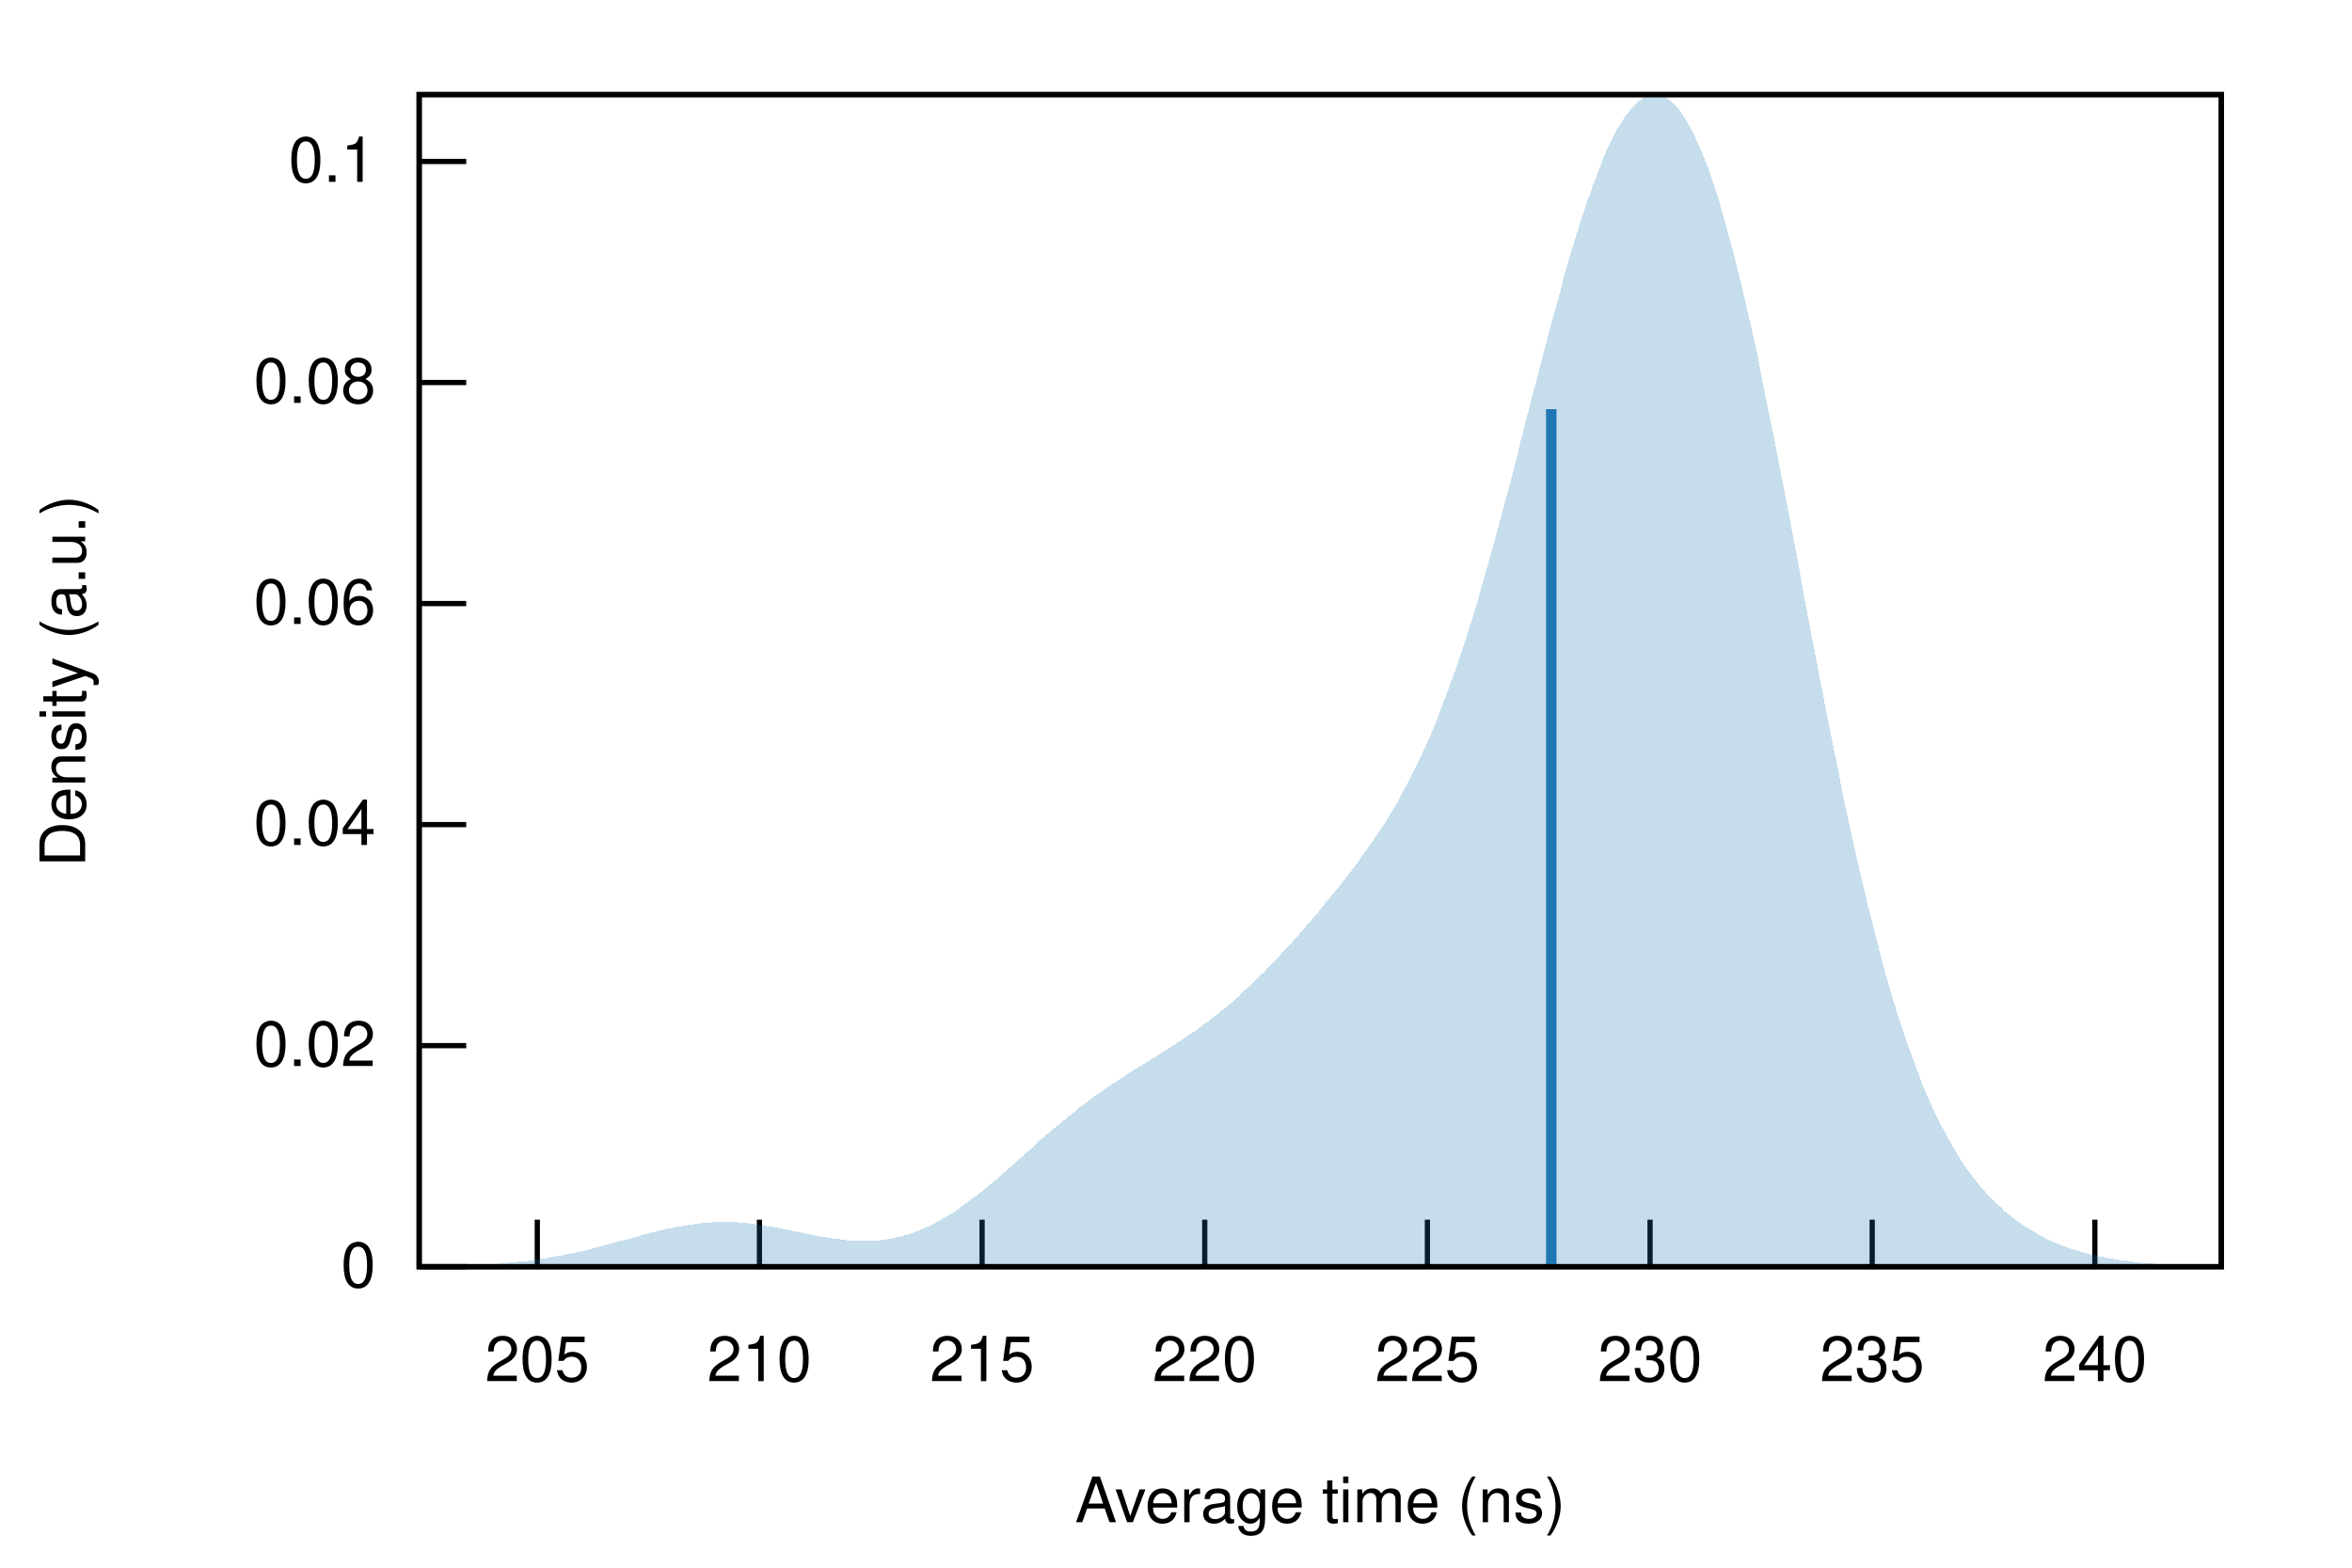
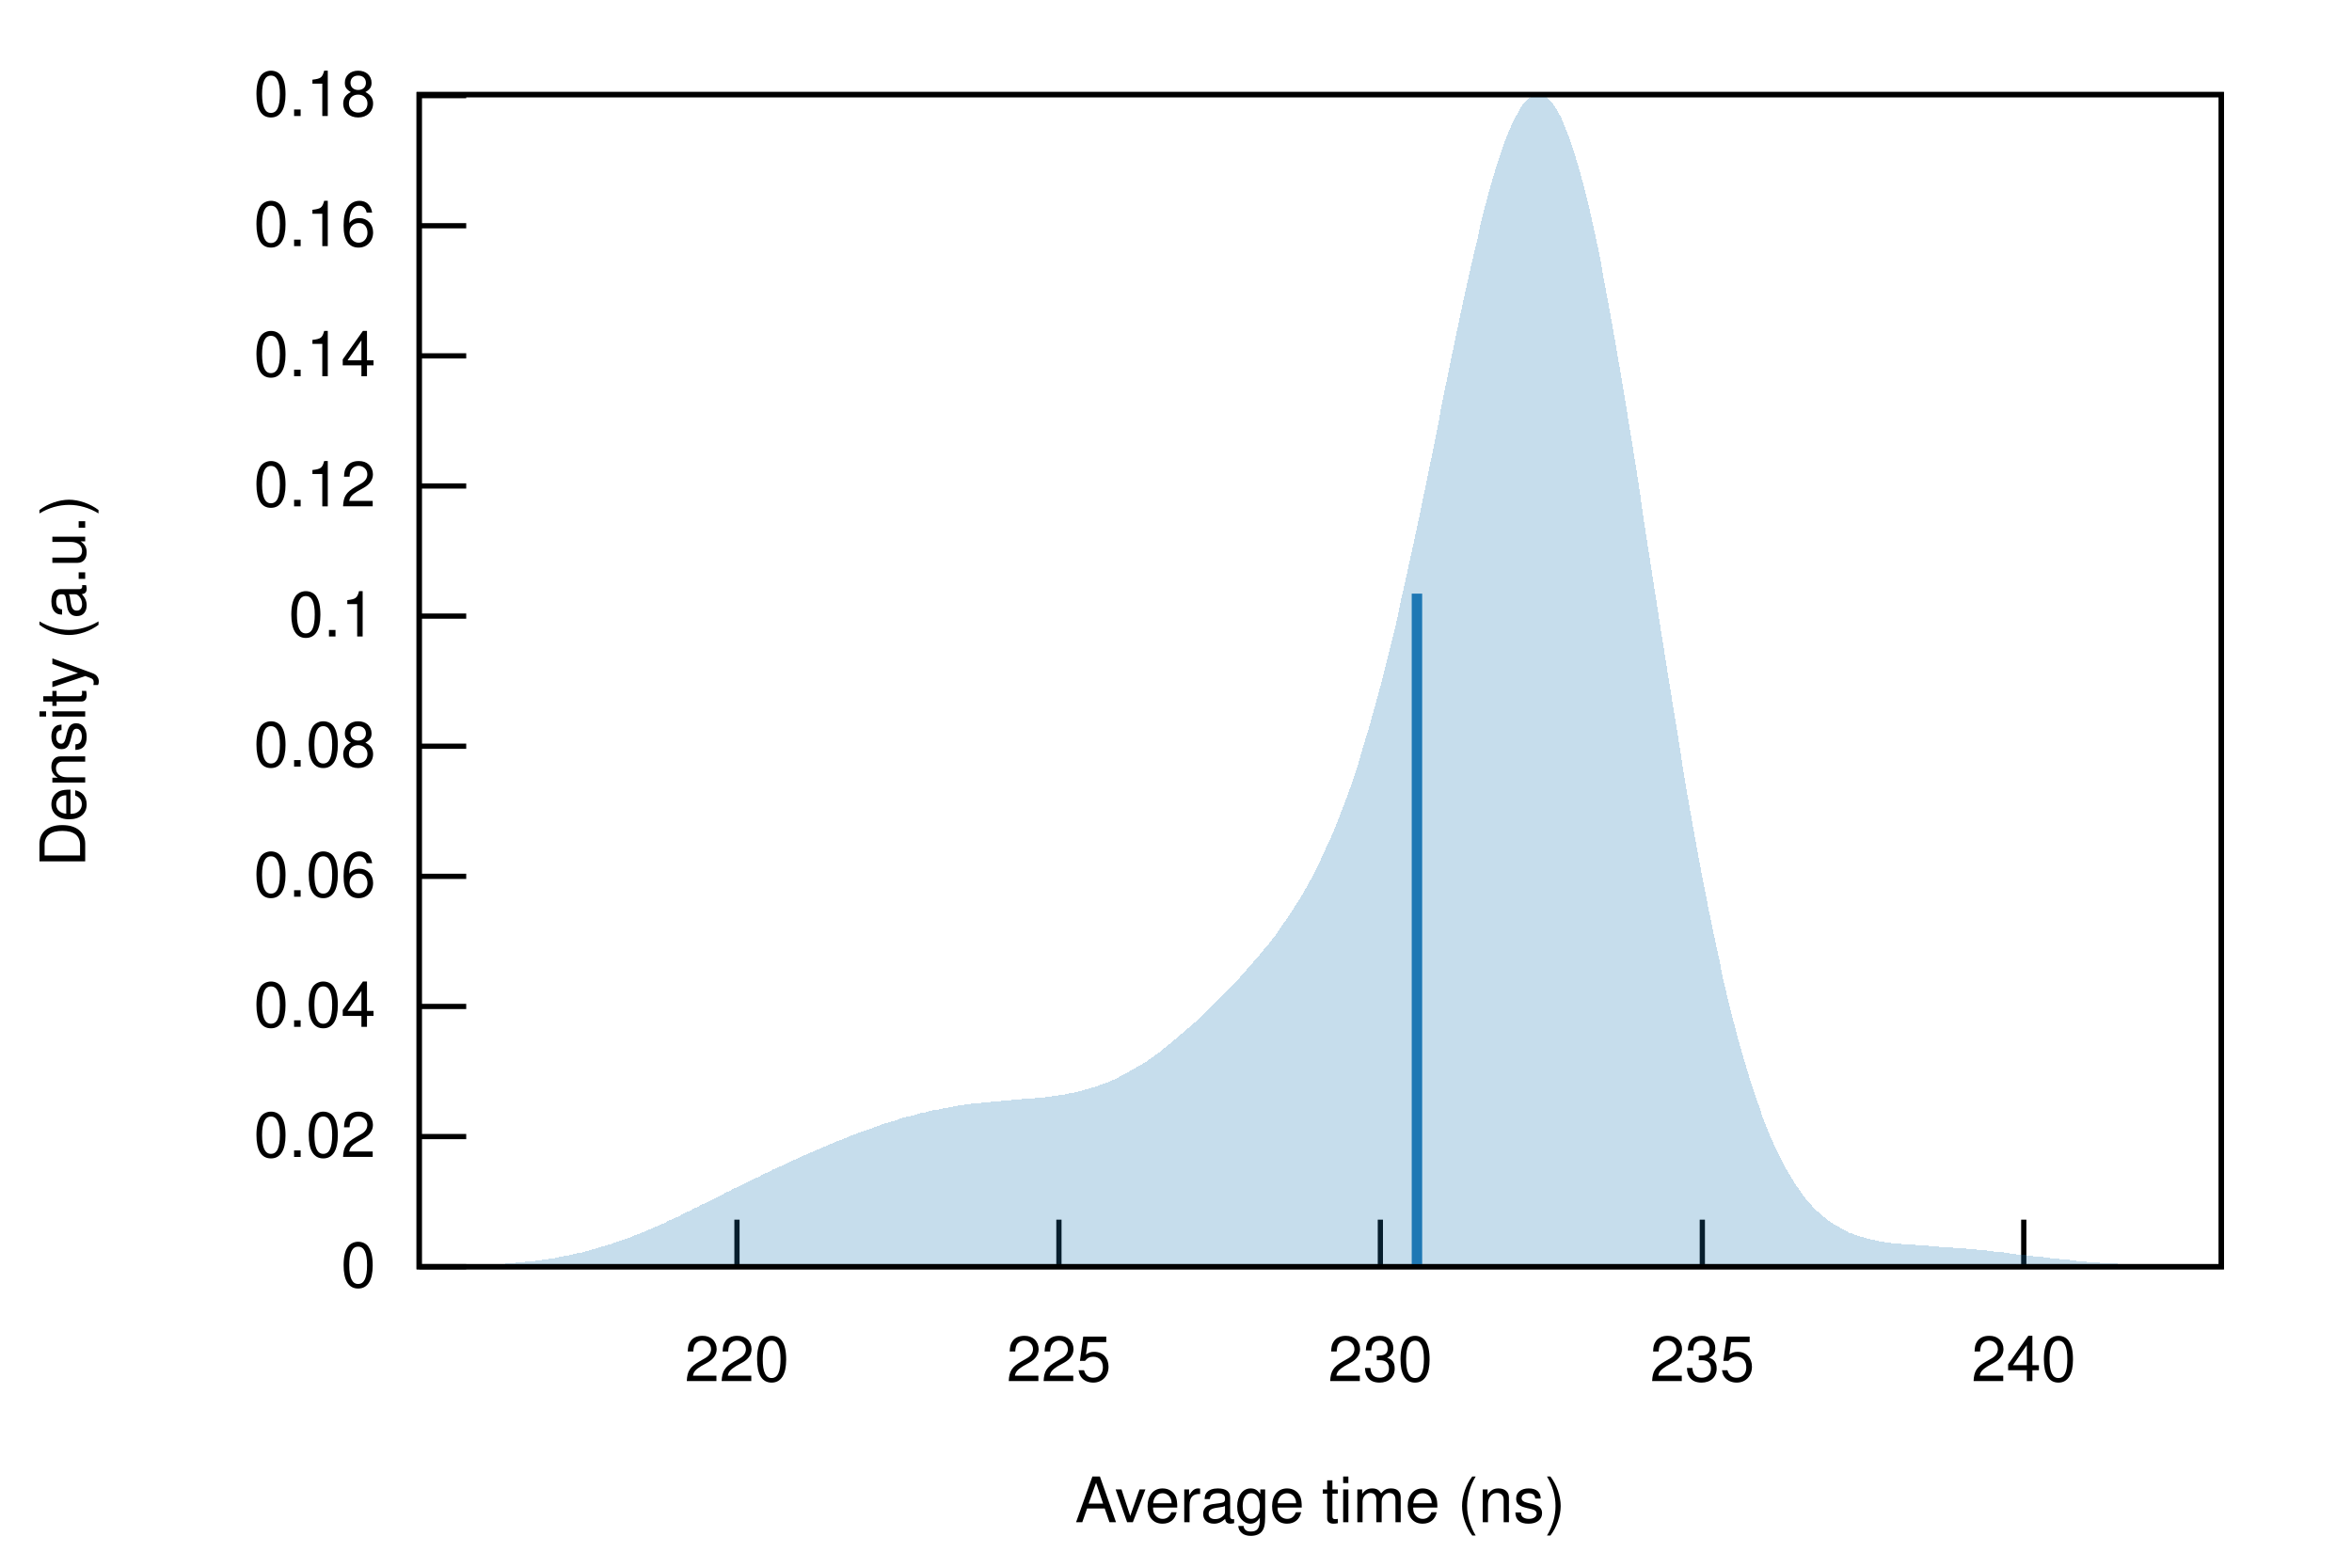
<svg xmlns="http://www.w3.org/2000/svg" xmlns:xlink="http://www.w3.org/1999/xlink" viewBox="0 0 450 300">
  <g id="gnuplot_canvas">
    <rect x="0" y="0" width="450" height="300" fill="none" />
    <defs>
      <circle id="gpDot" r="0.5" stroke-width="0.5" />
      <path id="gpPt0" stroke-width="0.222" stroke="currentColor" d="M-1,0 h2 M0,-1 v2" />
      <path id="gpPt1" stroke-width="0.222" stroke="currentColor" d="M-1,-1 L1,1 M1,-1 L-1,1" />
      <path id="gpPt2" stroke-width="0.222" stroke="currentColor" d="M-1,0 L1,0 M0,-1 L0,1 M-1,-1 L1,1 M-1,1 L1,-1" />
      <rect id="gpPt3" stroke-width="0.222" stroke="currentColor" x="-1" y="-1" width="2" height="2" />
      <rect id="gpPt4" stroke-width="0.222" stroke="currentColor" fill="currentColor" x="-1" y="-1" width="2" height="2" />
      <circle id="gpPt5" stroke-width="0.222" stroke="currentColor" cx="0" cy="0" r="1" />
      <use xlink:href="#gpPt5" id="gpPt6" fill="currentColor" stroke="none" />
      <path id="gpPt7" stroke-width="0.222" stroke="currentColor" d="M0,-1.33 L-1.33,0.67 L1.33,0.67 z" />
      <use xlink:href="#gpPt7" id="gpPt8" fill="currentColor" stroke="none" />
      <use xlink:href="#gpPt7" id="gpPt9" stroke="currentColor" transform="rotate(180)" />
      <use xlink:href="#gpPt9" id="gpPt10" fill="currentColor" stroke="none" />
      <use xlink:href="#gpPt3" id="gpPt11" stroke="currentColor" transform="rotate(45)" />
      <use xlink:href="#gpPt11" id="gpPt12" fill="currentColor" stroke="none" />
      <path id="gpPt13" stroke-width="0.222" stroke="currentColor" d="M0,1.330 L1.265,0.411 L0.782,-1.067 L-0.782,-1.076 L-1.265,0.411 z" />
      <use xlink:href="#gpPt13" id="gpPt14" fill="currentColor" stroke="none" />
      <filter id="textbox" filterUnits="objectBoundingBox" x="0" y="0" height="1" width="1">
        <feFlood flood-color="white" flood-opacity="1" result="bgnd" />
        <feComposite in="SourceGraphic" in2="bgnd" operator="atop" />
      </filter>
      <filter id="greybox" filterUnits="objectBoundingBox" x="0" y="0" height="1" width="1">
        <feFlood flood-color="lightgrey" flood-opacity="1" result="grey" />
        <feComposite in="SourceGraphic" in2="grey" operator="atop" />
      </filter>
    </defs>
    <g fill="none" color="white" stroke="currentColor" stroke-width="1.00" stroke-linecap="butt" stroke-linejoin="miter">
</g>
    <g fill="none" color="black" stroke="currentColor" stroke-width="1.00" stroke-linecap="butt" stroke-linejoin="miter">
      <path stroke="black" d="M80.2,242.4 L89.2,242.4  " />
      <g transform="translate(71.9,246.3)" stroke="none" fill="black" font-family="Helvetica" font-size="12.00" text-anchor="end">
        <text>
          <tspan font-family="Helvetica"> 0</tspan>
        </text>
      </g>
    </g>
    <g fill="none" color="black" stroke="currentColor" stroke-width="1.00" stroke-linecap="butt" stroke-linejoin="miter">
-       <path stroke="black" d="M80.2,200.1 L89.2,200.1  " />
-       <g transform="translate(71.9,204.0)" stroke="none" fill="black" font-family="Helvetica" font-size="12.00" text-anchor="end">
+       <path stroke="black" d="M80.2,217.5 L89.2,217.5  " />
+       <g transform="translate(71.9,221.4)" stroke="none" fill="black" font-family="Helvetica" font-size="12.00" text-anchor="end">
        <text>
          <tspan font-family="Helvetica"> 0.02</tspan>
        </text>
      </g>
    </g>
    <g fill="none" color="black" stroke="currentColor" stroke-width="1.00" stroke-linecap="butt" stroke-linejoin="miter">
-       <path stroke="black" d="M80.2,157.8 L89.2,157.8  " />
-       <g transform="translate(71.9,161.7)" stroke="none" fill="black" font-family="Helvetica" font-size="12.00" text-anchor="end">
+       <path stroke="black" d="M80.2,192.6 L89.2,192.6  " />
+       <g transform="translate(71.9,196.5)" stroke="none" fill="black" font-family="Helvetica" font-size="12.00" text-anchor="end">
        <text>
          <tspan font-family="Helvetica"> 0.04</tspan>
        </text>
      </g>
    </g>
    <g fill="none" color="black" stroke="currentColor" stroke-width="1.00" stroke-linecap="butt" stroke-linejoin="miter">
-       <path stroke="black" d="M80.2,115.5 L89.2,115.5  " />
-       <g transform="translate(71.9,119.4)" stroke="none" fill="black" font-family="Helvetica" font-size="12.00" text-anchor="end">
+       <path stroke="black" d="M80.2,167.7 L89.2,167.7  " />
+       <g transform="translate(71.9,171.6)" stroke="none" fill="black" font-family="Helvetica" font-size="12.00" text-anchor="end">
        <text>
          <tspan font-family="Helvetica"> 0.06</tspan>
        </text>
      </g>
    </g>
    <g fill="none" color="black" stroke="currentColor" stroke-width="1.00" stroke-linecap="butt" stroke-linejoin="miter">
-       <path stroke="black" d="M80.2,73.2 L89.2,73.2  " />
-       <g transform="translate(71.9,77.1)" stroke="none" fill="black" font-family="Helvetica" font-size="12.00" text-anchor="end">
+       <path stroke="black" d="M80.2,142.8 L89.2,142.8  " />
+       <g transform="translate(71.9,146.7)" stroke="none" fill="black" font-family="Helvetica" font-size="12.00" text-anchor="end">
        <text>
          <tspan font-family="Helvetica"> 0.08</tspan>
        </text>
      </g>
    </g>
    <g fill="none" color="black" stroke="currentColor" stroke-width="1.00" stroke-linecap="butt" stroke-linejoin="miter">
-       <path stroke="black" d="M80.2,30.9 L89.2,30.9  " />
-       <g transform="translate(71.9,34.8)" stroke="none" fill="black" font-family="Helvetica" font-size="12.00" text-anchor="end">
+       <path stroke="black" d="M80.2,117.9 L89.2,117.9  " />
+       <g transform="translate(71.9,121.8)" stroke="none" fill="black" font-family="Helvetica" font-size="12.00" text-anchor="end">
        <text>
          <tspan font-family="Helvetica"> 0.1</tspan>
        </text>
      </g>
    </g>
    <g fill="none" color="black" stroke="currentColor" stroke-width="1.00" stroke-linecap="butt" stroke-linejoin="miter">
-       <path stroke="black" d="M102.8,242.4 L102.8,233.4  " />
-       <g transform="translate(102.8,264.3)" stroke="none" fill="black" font-family="Helvetica" font-size="12.00" text-anchor="middle">
+       <path stroke="black" d="M80.2,93.0 L89.2,93.0  " />
+       <g transform="translate(71.9,96.9)" stroke="none" fill="black" font-family="Helvetica" font-size="12.00" text-anchor="end">
        <text>
-           <tspan font-family="Helvetica"> 205</tspan>
+           <tspan font-family="Helvetica"> 0.12</tspan>
        </text>
      </g>
    </g>
    <g fill="none" color="black" stroke="currentColor" stroke-width="1.00" stroke-linecap="butt" stroke-linejoin="miter">
-       <path stroke="black" d="M145.3,242.4 L145.3,233.4  " />
-       <g transform="translate(145.3,264.3)" stroke="none" fill="black" font-family="Helvetica" font-size="12.00" text-anchor="middle">
+       <path stroke="black" d="M80.2,68.1 L89.2,68.1  " />
+       <g transform="translate(71.9,72.0)" stroke="none" fill="black" font-family="Helvetica" font-size="12.00" text-anchor="end">
        <text>
-           <tspan font-family="Helvetica"> 210</tspan>
+           <tspan font-family="Helvetica"> 0.14</tspan>
        </text>
      </g>
    </g>
    <g fill="none" color="black" stroke="currentColor" stroke-width="1.00" stroke-linecap="butt" stroke-linejoin="miter">
-       <path stroke="black" d="M187.9,242.4 L187.9,233.4  " />
-       <g transform="translate(187.9,264.3)" stroke="none" fill="black" font-family="Helvetica" font-size="12.00" text-anchor="middle">
+       <path stroke="black" d="M80.2,43.2 L89.2,43.2  " />
+       <g transform="translate(71.9,47.1)" stroke="none" fill="black" font-family="Helvetica" font-size="12.00" text-anchor="end">
        <text>
-           <tspan font-family="Helvetica"> 215</tspan>
+           <tspan font-family="Helvetica"> 0.16</tspan>
        </text>
      </g>
    </g>
    <g fill="none" color="black" stroke="currentColor" stroke-width="1.00" stroke-linecap="butt" stroke-linejoin="miter">
-       <path stroke="black" d="M230.5,242.4 L230.5,233.4  " />
-       <g transform="translate(230.5,264.3)" stroke="none" fill="black" font-family="Helvetica" font-size="12.00" text-anchor="middle">
+       <path stroke="black" d="M80.2,18.3 L89.2,18.3  " />
+       <g transform="translate(71.9,22.2)" stroke="none" fill="black" font-family="Helvetica" font-size="12.00" text-anchor="end">
+         <text>
+           <tspan font-family="Helvetica"> 0.18</tspan>
+         </text>
+       </g>
+     </g>
+     <g fill="none" color="black" stroke="currentColor" stroke-width="1.00" stroke-linecap="butt" stroke-linejoin="miter">
+       <path stroke="black" d="M141.0,242.4 L141.0,233.4  " />
+       <g transform="translate(141.0,264.3)" stroke="none" fill="black" font-family="Helvetica" font-size="12.00" text-anchor="middle">
        <text>
          <tspan font-family="Helvetica"> 220</tspan>
        </text>
      </g>
    </g>
    <g fill="none" color="black" stroke="currentColor" stroke-width="1.00" stroke-linecap="butt" stroke-linejoin="miter">
-       <path stroke="black" d="M273.1,242.4 L273.1,233.4  " />
-       <g transform="translate(273.1,264.3)" stroke="none" fill="black" font-family="Helvetica" font-size="12.00" text-anchor="middle">
+       <path stroke="black" d="M202.6,242.4 L202.6,233.4  " />
+       <g transform="translate(202.6,264.3)" stroke="none" fill="black" font-family="Helvetica" font-size="12.00" text-anchor="middle">
        <text>
          <tspan font-family="Helvetica"> 225</tspan>
        </text>
      </g>
    </g>
    <g fill="none" color="black" stroke="currentColor" stroke-width="1.00" stroke-linecap="butt" stroke-linejoin="miter">
-       <path stroke="black" d="M315.7,242.4 L315.7,233.4  " />
-       <g transform="translate(315.7,264.3)" stroke="none" fill="black" font-family="Helvetica" font-size="12.00" text-anchor="middle">
+       <path stroke="black" d="M264.1,242.4 L264.1,233.4  " />
+       <g transform="translate(264.1,264.3)" stroke="none" fill="black" font-family="Helvetica" font-size="12.00" text-anchor="middle">
        <text>
          <tspan font-family="Helvetica"> 230</tspan>
        </text>
      </g>
    </g>
    <g fill="none" color="black" stroke="currentColor" stroke-width="1.00" stroke-linecap="butt" stroke-linejoin="miter">
-       <path stroke="black" d="M358.2,242.4 L358.2,233.4  " />
-       <g transform="translate(358.2,264.3)" stroke="none" fill="black" font-family="Helvetica" font-size="12.00" text-anchor="middle">
+       <path stroke="black" d="M325.7,242.4 L325.7,233.4  " />
+       <g transform="translate(325.7,264.3)" stroke="none" fill="black" font-family="Helvetica" font-size="12.00" text-anchor="middle">
        <text>
          <tspan font-family="Helvetica"> 235</tspan>
        </text>
      </g>
    </g>
    <g fill="none" color="black" stroke="currentColor" stroke-width="1.00" stroke-linecap="butt" stroke-linejoin="miter">
-       <path stroke="black" d="M400.8,242.4 L400.8,233.4  " />
-       <g transform="translate(400.8,264.3)" stroke="none" fill="black" font-family="Helvetica" font-size="12.00" text-anchor="middle">
+       <path stroke="black" d="M387.2,242.4 L387.2,233.4  " />
+       <g transform="translate(387.2,264.3)" stroke="none" fill="black" font-family="Helvetica" font-size="12.00" text-anchor="middle">
        <text>
          <tspan font-family="Helvetica"> 240</tspan>
        </text>
      </g>
    </g>
    <g fill="none" color="black" stroke="currentColor" stroke-width="1.00" stroke-linecap="butt" stroke-linejoin="miter">
</g>
    <g fill="none" color="black" stroke="currentColor" stroke-width="1.00" stroke-linecap="butt" stroke-linejoin="miter">
      <path stroke="black" d="M80.2,18.1 L80.2,242.4 L425.0,242.4 L425.0,18.1 L80.2,18.1 Z  " />
    </g>
    <g fill="none" color="black" stroke="currentColor" stroke-width="1.00" stroke-linecap="butt" stroke-linejoin="miter">
      <g transform="translate(16.3,130.3) rotate(270)" stroke="none" fill="black" font-family="Helvetica" font-size="12.00" text-anchor="middle">
        <text>
          <tspan font-family="Helvetica">Density (a.u.)</tspan>
        </text>
      </g>
    </g>
    <g fill="none" color="black" stroke="currentColor" stroke-width="1.00" stroke-linecap="butt" stroke-linejoin="miter">
      <g transform="translate(252.6,291.3)" stroke="none" fill="black" font-family="Helvetica" font-size="12.00" text-anchor="middle">
        <text>
          <tspan font-family="Helvetica">Average time (ns)</tspan>
        </text>
      </g>
    </g>
    <g fill="none" color="black" stroke="currentColor" stroke-width="1.00" stroke-linecap="butt" stroke-linejoin="miter">
</g>
    <g id="gnuplot_plot_1">
      <g fill="none" color="black" stroke="currentColor" stroke-width="1.00" stroke-linecap="butt" stroke-linejoin="miter">
        <g stroke="none" shape-rendering="crispEdges">
-           <polygon fill="rgb( 31, 120, 180)" fill-opacity="0.25" points="80.2,242.3 80.9,242.3 81.6,242.3 82.3,242.3 83.0,242.3 83.7,242.3 84.3,242.3 85.0,242.3 85.7,242.2 86.4,242.2 87.1,242.2 87.8,242.2 88.5,242.2 89.2,242.1 89.9,242.1 90.6,242.1 91.3,242.1 91.9,242.0 92.6,242.0 93.3,241.9 94.0,241.9 94.7,241.9 95.4,241.8 96.1,241.7 96.8,241.7 97.5,241.6 98.2,241.6 98.9,241.5 99.5,241.4 100.2,241.3 100.9,241.3 101.6,241.2 102.3,241.1 103.0,241.0 103.7,240.9 104.4,240.8 105.1,240.7 105.8,240.5 106.5,240.4 107.1,240.3 107.8,240.2 108.5,240.0 109.2,239.9 109.9,239.7 110.6,239.6 111.3,239.4 112.0,239.3 112.7,239.1 113.4,238.9 114.1,238.7 114.7,238.6 115.4,238.4 116.1,238.2 116.8,238.0 117.5,237.8 118.2,237.6 118.9,237.4 119.6,237.3 120.3,237.1 121.0,236.9 121.7,236.7 122.3,236.5 123.0,236.3 123.7,236.1 124.4,235.9 125.1,235.8 125.8,235.6 126.5,235.4 127.2,235.3 127.9,235.1 128.6,235.0 129.3,234.8 130.0,234.7 130.6,234.6 131.3,234.5 132.0,234.4 132.7,234.3 133.4,234.2 134.1,234.1 134.8,234.0 135.5,234.0 136.2,233.9 136.9,233.9 137.6,233.9 138.2,233.9 138.9,233.9 139.6,233.9 140.3,233.9 141.0,233.9 141.7,234.0 142.4,234.0 143.1,234.1 143.8,234.2 144.5,234.3 145.2,234.4 145.8,234.5 146.5,234.6 147.2,234.7 147.9,234.8 148.6,234.9 149.3,235.1 150.0,235.2 150.7,235.3 151.4,235.5 152.1,235.6 152.8,235.8 153.4,235.9 154.1,236.1 154.8,236.2 155.5,236.3 156.2,236.5 156.9,236.6 157.6,236.7 158.3,236.8 159.0,236.9 159.7,237.1 160.4,237.1 161.0,237.2 161.7,237.3 162.4,237.4 163.1,237.4 163.8,237.5 164.5,237.5 165.2,237.5 165.9,237.5 166.6,237.5 167.3,237.4 168.0,237.4 168.6,237.3 169.3,237.2 170.0,237.1 170.7,237.0 171.4,236.8 172.1,236.7 172.8,236.5 173.5,236.3 174.2,236.1 174.9,235.8 175.6,235.6 176.2,235.3 176.9,235.0 177.6,234.7 178.3,234.4 179.0,234.0 179.7,233.6 180.4,233.2 181.1,232.8 181.8,232.4 182.5,232.0 183.2,231.5 183.8,231.0 184.5,230.5 185.2,230.0 185.9,229.5 186.6,229.0 187.3,228.4 188.0,227.9 188.7,227.3 189.4,226.7 190.1,226.2 190.8,225.6 191.4,225.0 192.1,224.4 192.8,223.8 193.5,223.2 194.2,222.5 194.9,221.9 195.6,221.3 196.3,220.7 197.0,220.1 197.7,219.5 198.4,218.8 199.0,218.2 199.7,217.6 200.4,217.0 201.1,216.4 201.8,215.8 202.5,215.3 203.2,214.7 203.9,214.1 204.6,213.5 205.3,213.0 206.0,212.4 206.6,211.9 207.3,211.4 208.0,210.9 208.7,210.3 209.4,209.8 210.1,209.3 210.8,208.9 211.5,208.4 212.2,207.9 212.9,207.4 213.6,207.0 214.3,206.5 214.9,206.1 215.6,205.6 216.3,205.2 217.0,204.7 217.7,204.3 218.4,203.9 219.1,203.4 219.8,203.0 220.5,202.6 221.2,202.2 221.9,201.7 222.5,201.3 223.2,200.9 223.9,200.4 224.6,200.0 225.3,199.5 226.0,199.1 226.7,198.6 227.4,198.1 228.1,197.7 228.8,197.2 229.5,196.7 230.1,196.2 230.8,195.7 231.5,195.2 232.2,194.6 232.9,194.1 233.6,193.5 234.3,193.0 235.0,192.4 235.7,191.8 236.4,191.2 237.1,190.6 237.7,189.9 238.4,189.3 239.1,188.7 239.8,188.0 240.5,187.3 241.2,186.6 241.9,186.0 242.6,185.2 243.3,184.5 244.0,183.8 244.7,183.1 245.3,182.3 246.0,181.6 246.7,180.8 247.4,180.1 248.1,179.3 248.8,178.5 249.5,177.7 250.2,176.9 250.9,176.1 251.6,175.3 252.3,174.5 252.9,173.6 253.6,172.8 254.3,172.0 255.0,171.1 255.7,170.3 256.4,169.4 257.1,168.5 257.8,167.6 258.5,166.7 259.2,165.8 259.9,164.9 260.5,163.9 261.2,163.0 261.9,162.0 262.6,161.0 263.3,160.0 264.0,158.9 264.7,157.9 265.4,156.8 266.1,155.6 266.8,154.5 267.5,153.3 268.1,152.1 268.8,150.8 269.5,149.5 270.2,148.1 270.9,146.7 271.6,145.3 272.3,143.8 273.0,142.3 273.7,140.7 274.4,139.0 275.1,137.3 275.7,135.6 276.4,133.8 277.1,131.9 277.8,130.0 278.5,128.1 279.2,126.0 279.9,124.0 280.6,121.8 281.3,119.6 282.0,117.4 282.7,115.1 283.3,112.8 284.0,110.4 284.7,108.0 285.4,105.5 286.1,103.0 286.8,100.4 287.5,97.8 288.2,95.2 288.9,92.6 289.6,89.9 290.3,87.3 290.9,84.6 291.6,81.9 292.3,79.2 293.0,76.5 293.7,73.8 294.4,71.1 295.1,68.4 295.8,65.8 296.5,63.1 297.2,60.5 297.9,58.0 298.6,55.5 299.2,53.0 299.9,50.6 300.6,48.2 301.3,45.9 302.0,43.7 302.7,41.5 303.4,39.4 304.1,37.4 304.8,35.4 305.5,33.6 306.2,31.8 306.8,30.1 307.5,28.5 308.2,27.1 308.9,25.7 309.6,24.4 310.3,23.3 311.0,22.2 311.7,21.3 312.4,20.5 313.1,19.8 313.8,19.2 314.4,18.7 315.1,18.4 315.8,18.2 316.5,18.1 317.2,18.1 317.9,18.3 318.6,18.6 319.3,19.1 320.0,19.6 320.7,20.3 321.4,21.2 322.0,22.1 322.7,23.2 323.4,24.4 324.1,25.8 324.8,27.3 325.5,28.9 326.2,30.6 326.9,32.4 327.6,34.4 328.3,36.5 329.0,38.7 329.6,41.0 330.3,43.5 331.0,46.0 331.7,48.6 332.4,51.4 333.1,54.2 333.8,57.2 334.5,60.2 335.2,63.3 335.9,66.4 336.6,69.7 337.2,73.0 337.9,76.4 338.6,79.8 339.3,83.3 340.0,86.8 340.7,90.4 341.4,94.0 342.1,97.6 342.8,101.2 343.5,104.9 344.2,108.6 344.8,112.2 345.5,115.9 346.2,119.6 346.9,123.2 347.6,126.8 348.3,130.4 349.0,134.0 349.7,137.5 350.4,141.0 351.1,144.5 351.8,147.9 352.4,151.2 353.1,154.5 353.8,157.7 354.5,160.9 355.2,164.0 355.9,167.0 356.6,170.0 357.3,172.9 358.0,175.7 358.7,178.4 359.4,181.1 360.0,183.7 360.7,186.2 361.4,188.6 362.1,191.0 362.8,193.3 363.5,195.4 364.2,197.6 364.9,199.6 365.6,201.6 366.3,203.5 367.0,205.3 367.6,207.0 368.3,208.7 369.0,210.3 369.7,211.9 370.4,213.4 371.1,214.8 371.8,216.1 372.5,217.4 373.2,218.7 373.9,219.9 374.6,221.0 375.2,222.1 375.9,223.1 376.6,224.1 377.3,225.0 378.0,225.9 378.7,226.8 379.4,227.6 380.1,228.4 380.8,229.1 381.5,229.8 382.2,230.5 382.9,231.1 383.5,231.8 384.2,232.3 384.9,232.9 385.6,233.4 386.3,233.9 387.0,234.4 387.7,234.9 388.4,235.3 389.1,235.7 389.8,236.1 390.5,236.5 391.1,236.8 391.8,237.2 392.5,237.5 393.2,237.8 393.9,238.1 394.6,238.4 395.3,238.6 396.0,238.9 396.7,239.1 397.4,239.3 398.1,239.5 398.7,239.7 399.4,239.9 400.1,240.1 400.8,240.2 401.5,240.4 402.2,240.5 402.9,240.7 403.6,240.8 404.3,240.9 405.0,241.0 405.7,241.2 406.3,241.2 407.0,241.3 407.7,241.4 408.4,241.5 409.1,241.6 409.8,241.7 410.5,241.7 411.2,241.8 411.9,241.8 412.6,241.9 413.3,241.9 413.9,242.0 414.6,242.0 415.3,242.0 416.0,242.1 416.7,242.1 417.4,242.1 418.1,242.2 418.8,242.2 419.5,242.2 420.2,242.2 420.9,242.2 421.5,242.3 422.2,242.3 422.9,242.3 423.6,242.3 424.3,242.3 425.0,242.3 425.0,242.4 424.3,242.4 423.6,242.4 422.9,242.4 422.2,242.4 421.5,242.4 420.9,242.4 420.2,242.4 419.5,242.4 418.8,242.4 418.1,242.4 417.4,242.4 416.7,242.4 416.0,242.4 415.3,242.4 414.6,242.4 413.9,242.4 413.3,242.4 412.6,242.4 411.9,242.4 411.2,242.4 410.5,242.4 409.8,242.4 409.1,242.4 408.4,242.4 407.7,242.4 407.0,242.4 406.3,242.4 405.7,242.4 405.0,242.4 404.3,242.4 403.6,242.4 402.9,242.4 402.2,242.4 401.5,242.4 400.8,242.4 400.1,242.4 399.4,242.4 398.7,242.4 398.1,242.4 397.4,242.4 396.7,242.4 396.0,242.4 395.3,242.4 394.6,242.4 393.9,242.4 393.2,242.4 392.5,242.4 391.8,242.4 391.1,242.4 390.5,242.4 389.8,242.4 389.1,242.4 388.4,242.4 387.7,242.4 387.0,242.4 386.3,242.4 385.6,242.4 384.9,242.4 384.2,242.4 383.5,242.4 382.9,242.4 382.2,242.4 381.5,242.4 380.8,242.4 380.1,242.4 379.4,242.4 378.7,242.4 378.0,242.4 377.3,242.4 376.6,242.4 375.9,242.4 375.2,242.4 374.6,242.4 373.9,242.4 373.2,242.4 372.5,242.4 371.8,242.4 371.1,242.4 370.4,242.4 369.7,242.4 369.0,242.4 368.3,242.4 367.6,242.4 367.0,242.4 366.3,242.4 365.6,242.4 364.9,242.4 364.2,242.4 363.5,242.4 362.8,242.4 362.1,242.4 361.4,242.4 360.7,242.4 360.0,242.4 359.4,242.4 358.7,242.4 358.0,242.4 357.3,242.4 356.6,242.4 355.9,242.4 355.2,242.4 354.5,242.4 353.8,242.4 353.1,242.4 352.4,242.4 351.8,242.4 351.1,242.4 350.4,242.4 349.7,242.4 349.0,242.4 348.3,242.4 347.6,242.4 346.9,242.4 346.2,242.4 345.5,242.4 344.8,242.4 344.2,242.4 343.5,242.4 342.8,242.4 342.1,242.4 341.4,242.4 340.7,242.4 340.0,242.4 339.3,242.4 338.6,242.4 337.9,242.4 337.2,242.4 336.6,242.4 335.9,242.4 335.2,242.4 334.5,242.4 333.8,242.4 333.1,242.4 332.4,242.4 331.7,242.4 331.0,242.4 330.3,242.4 329.6,242.4 329.0,242.4 328.3,242.4 327.6,242.4 326.9,242.4 326.2,242.4 325.5,242.4 324.8,242.4 324.1,242.4 323.4,242.4 322.7,242.4 322.0,242.4 321.4,242.4 320.7,242.4 320.0,242.4 319.3,242.4 318.6,242.4 317.9,242.4 317.2,242.4 316.5,242.4 315.8,242.4 315.1,242.4 314.4,242.4 313.8,242.4 313.1,242.4 312.4,242.4 311.7,242.4 311.0,242.4 310.3,242.4 309.6,242.4 308.9,242.4 308.2,242.4 307.5,242.4 306.8,242.4 306.2,242.4 305.5,242.4 304.8,242.4 304.1,242.4 303.4,242.4 302.7,242.4 302.0,242.4 301.3,242.4 300.6,242.4 299.9,242.4 299.2,242.4 298.6,242.4 297.9,242.4 297.2,242.4 296.5,242.4 295.8,242.4 295.1,242.4 294.4,242.4 293.7,242.4 293.0,242.4 292.3,242.4 291.6,242.4 290.9,242.4 290.3,242.4 289.6,242.4 288.9,242.4 288.2,242.4 287.5,242.4 286.8,242.4 286.1,242.4 285.4,242.4 284.7,242.4 284.0,242.4 283.3,242.4 282.7,242.4 282.0,242.4 281.3,242.4 280.6,242.4 279.9,242.4 279.2,242.4 278.5,242.4 277.8,242.4 277.1,242.4 276.4,242.4 275.7,242.4 275.1,242.4 274.4,242.4 273.7,242.4 273.0,242.4 272.3,242.4 271.6,242.4 270.9,242.4 270.2,242.4 269.5,242.4 268.8,242.4 268.1,242.4 267.5,242.4 266.8,242.4 266.1,242.4 265.4,242.4 264.7,242.4 264.0,242.4 263.3,242.4 262.6,242.4 261.9,242.4 261.2,242.4 260.5,242.4 259.9,242.4 259.2,242.4 258.5,242.4 257.8,242.4 257.1,242.4 256.4,242.4 255.7,242.4 255.0,242.4 254.3,242.4 253.6,242.4 252.9,242.4 252.3,242.4 251.6,242.4 250.9,242.4 250.2,242.4 249.5,242.4 248.8,242.4 248.1,242.4 247.4,242.4 246.7,242.4 246.0,242.4 245.3,242.4 244.7,242.4 244.0,242.4 243.3,242.4 242.6,242.4 241.9,242.4 241.2,242.4 240.5,242.4 239.8,242.4 239.1,242.4 238.4,242.4 237.7,242.4 237.1,242.4 236.4,242.4 235.7,242.4 235.0,242.4 234.3,242.4 233.6,242.4 232.9,242.4 232.2,242.4 231.5,242.4 230.8,242.4 230.1,242.4 229.5,242.4 228.8,242.4 228.1,242.4 227.4,242.4 226.7,242.4 226.0,242.4 225.3,242.4 224.6,242.4 223.9,242.4 223.2,242.4 222.5,242.4 221.9,242.4 221.2,242.4 220.5,242.4 219.8,242.4 219.1,242.4 218.4,242.4 217.7,242.4 217.0,242.4 216.3,242.4 215.6,242.4 214.9,242.4 214.3,242.4 213.6,242.4 212.9,242.4 212.2,242.4 211.5,242.4 210.8,242.4 210.1,242.4 209.4,242.4 208.7,242.4 208.0,242.4 207.3,242.4 206.6,242.4 206.0,242.4 205.3,242.4 204.6,242.4 203.9,242.4 203.2,242.4 202.5,242.4 201.8,242.4 201.1,242.4 200.4,242.4 199.7,242.4 199.0,242.4 198.4,242.4 197.7,242.4 197.0,242.4 196.3,242.4 195.6,242.4 194.9,242.4 194.2,242.4 193.5,242.4 192.8,242.4 192.1,242.4 191.4,242.4 190.8,242.4 190.1,242.4 189.4,242.4 188.7,242.4 188.0,242.4 187.3,242.4 186.6,242.4 185.9,242.4 185.2,242.4 184.5,242.4 183.8,242.4 183.2,242.4 182.5,242.4 181.8,242.4 181.1,242.4 180.4,242.4 179.7,242.4 179.0,242.4 178.3,242.4 177.6,242.4 176.9,242.4 176.2,242.4 175.6,242.4 174.9,242.4 174.2,242.4 173.5,242.4 172.8,242.4 172.1,242.4 171.4,242.4 170.7,242.4 170.0,242.4 169.3,242.4 168.6,242.4 168.0,242.4 167.3,242.4 166.6,242.4 165.9,242.4 165.2,242.4 164.5,242.4 163.8,242.4 163.1,242.4 162.4,242.4 161.7,242.4 161.0,242.4 160.4,242.4 159.7,242.4 159.0,242.4 158.3,242.4 157.6,242.4 156.9,242.4 156.2,242.4 155.5,242.4 154.8,242.4 154.1,242.4 153.4,242.4 152.8,242.4 152.1,242.4 151.4,242.4 150.7,242.4 150.0,242.4 149.3,242.4 148.6,242.4 147.9,242.4 147.2,242.4 146.5,242.4 145.8,242.4 145.2,242.4 144.5,242.4 143.8,242.4 143.1,242.4 142.4,242.4 141.7,242.4 141.0,242.4 140.3,242.4 139.6,242.4 138.9,242.4 138.2,242.4 137.6,242.4 136.9,242.4 136.2,242.4 135.5,242.4 134.8,242.4 134.1,242.4 133.4,242.4 132.7,242.4 132.0,242.4 131.3,242.4 130.6,242.4 130.0,242.4 129.3,242.4 128.6,242.4 127.9,242.4 127.2,242.4 126.5,242.4 125.8,242.4 125.1,242.4 124.4,242.4 123.7,242.4 123.0,242.4 122.3,242.4 121.7,242.4 121.0,242.4 120.3,242.4 119.6,242.4 118.9,242.4 118.2,242.4 117.5,242.4 116.8,242.4 116.1,242.4 115.4,242.4 114.7,242.4 114.1,242.4 113.4,242.4 112.7,242.4 112.0,242.4 111.3,242.4 110.6,242.4 109.9,242.4 109.2,242.4 108.5,242.4 107.8,242.4 107.1,242.4 106.5,242.4 105.8,242.4 105.1,242.4 104.4,242.4 103.7,242.4 103.0,242.4 102.3,242.4 101.6,242.4 100.9,242.4 100.2,242.4 99.5,242.4 98.9,242.4 98.2,242.4 97.5,242.4 96.8,242.4 96.1,242.4 95.4,242.4 94.7,242.4 94.0,242.4 93.3,242.4 92.6,242.4 91.9,242.4 91.3,242.4 90.6,242.4 89.9,242.4 89.2,242.4 88.5,242.4 87.8,242.4 87.1,242.4 86.4,242.4 85.7,242.4 85.0,242.4 84.3,242.4 83.7,242.4 83.0,242.4 82.3,242.4 81.6,242.4 80.9,242.4 80.2,242.4 " />
+           <polygon fill="rgb( 31, 120, 180)" fill-opacity="0.25" points="80.2,242.3 80.9,242.3 81.6,242.3 82.3,242.3 83.0,242.3 83.7,242.3 84.3,242.3 85.0,242.3 85.7,242.3 86.4,242.3 87.1,242.2 87.8,242.2 88.5,242.2 89.2,242.2 89.9,242.2 90.6,242.1 91.3,242.1 91.9,242.1 92.6,242.1 93.3,242.0 94.0,242.0 94.7,241.9 95.4,241.9 96.1,241.9 96.8,241.8 97.5,241.8 98.2,241.7 98.9,241.6 99.5,241.6 100.2,241.5 100.9,241.4 101.6,241.4 102.3,241.3 103.0,241.2 103.7,241.1 104.4,241.0 105.1,240.9 105.8,240.8 106.5,240.7 107.1,240.5 107.8,240.4 108.5,240.3 109.2,240.1 109.9,240.0 110.6,239.8 111.3,239.7 112.0,239.5 112.7,239.3 113.4,239.1 114.1,238.9 114.7,238.7 115.4,238.5 116.1,238.3 116.8,238.1 117.5,237.8 118.2,237.6 118.9,237.4 119.6,237.1 120.3,236.9 121.0,236.6 121.7,236.3 122.3,236.1 123.0,235.8 123.7,235.5 124.4,235.2 125.1,234.9 125.8,234.6 126.5,234.3 127.2,234.0 127.9,233.6 128.6,233.3 129.3,233.0 130.0,232.7 130.6,232.3 131.3,232.0 132.0,231.7 132.7,231.3 133.4,231.0 134.1,230.6 134.8,230.3 135.5,230.0 136.2,229.6 136.9,229.3 137.6,228.9 138.2,228.6 138.9,228.2 139.6,227.9 140.3,227.5 141.0,227.2 141.7,226.9 142.4,226.5 143.1,226.2 143.8,225.8 144.5,225.5 145.2,225.2 145.8,224.8 146.5,224.5 147.2,224.2 147.9,223.8 148.6,223.5 149.3,223.2 150.0,222.9 150.7,222.5 151.4,222.2 152.1,221.9 152.8,221.6 153.4,221.3 154.1,221.0 154.8,220.7 155.5,220.4 156.2,220.1 156.9,219.8 157.6,219.5 158.3,219.2 159.0,218.9 159.7,218.6 160.4,218.3 161.0,218.1 161.7,217.8 162.4,217.5 163.1,217.2 163.8,217.0 164.5,216.7 165.2,216.5 165.9,216.2 166.6,216.0 167.3,215.7 168.0,215.5 168.6,215.2 169.3,215.0 170.0,214.8 170.7,214.6 171.4,214.4 172.1,214.1 172.8,213.9 173.5,213.7 174.2,213.6 174.9,213.4 175.6,213.2 176.2,213.0 176.9,212.9 177.6,212.7 178.3,212.5 179.0,212.4 179.7,212.3 180.4,212.1 181.1,212.0 181.8,211.9 182.5,211.7 183.2,211.6 183.8,211.5 184.5,211.4 185.2,211.3 185.9,211.2 186.6,211.2 187.3,211.1 188.0,211.0 188.7,210.9 189.4,210.9 190.1,210.8 190.8,210.7 191.4,210.7 192.1,210.6 192.8,210.6 193.5,210.5 194.2,210.5 194.9,210.4 195.6,210.3 196.3,210.3 197.0,210.2 197.7,210.2 198.4,210.1 199.0,210.0 199.7,210.0 200.4,209.9 201.1,209.8 201.8,209.7 202.5,209.6 203.2,209.5 203.9,209.4 204.6,209.2 205.3,209.1 206.0,209.0 206.6,208.8 207.3,208.6 208.0,208.4 208.7,208.2 209.4,208.0 210.1,207.8 210.8,207.5 211.5,207.3 212.2,207.0 212.9,206.7 213.6,206.4 214.3,206.0 214.9,205.7 215.6,205.3 216.3,204.9 217.0,204.5 217.7,204.1 218.4,203.7 219.1,203.3 219.8,202.8 220.5,202.3 221.2,201.8 221.9,201.3 222.5,200.8 223.2,200.2 223.9,199.7 224.6,199.1 225.3,198.5 226.0,197.9 226.7,197.3 227.4,196.7 228.1,196.1 228.8,195.5 229.5,194.8 230.1,194.2 230.8,193.5 231.5,192.9 232.2,192.2 232.9,191.5 233.6,190.8 234.3,190.1 235.0,189.4 235.7,188.7 236.4,187.9 237.1,187.2 237.7,186.4 238.4,185.7 239.1,184.9 239.8,184.1 240.5,183.3 241.2,182.5 241.9,181.6 242.6,180.8 243.3,179.9 244.0,179.0 244.7,178.0 245.3,177.1 246.0,176.1 246.7,175.1 247.4,174.0 248.1,172.9 248.8,171.8 249.5,170.6 250.2,169.4 250.9,168.1 251.6,166.8 252.3,165.4 252.9,164.0 253.6,162.5 254.3,161.0 255.0,159.4 255.7,157.7 256.4,155.9 257.1,154.1 257.8,152.2 258.5,150.3 259.2,148.2 259.9,146.1 260.5,143.9 261.2,141.6 261.9,139.3 262.6,136.8 263.3,134.3 264.0,131.7 264.7,129.1 265.4,126.3 266.1,123.5 266.8,120.6 267.5,117.6 268.1,114.6 268.8,111.5 269.5,108.3 270.2,105.1 270.9,101.9 271.6,98.6 272.3,95.2 273.0,91.8 273.7,88.4 274.4,85.0 275.1,81.6 275.7,78.1 276.4,74.7 277.1,71.3 277.8,67.9 278.5,64.5 279.2,61.2 279.9,57.9 280.6,54.7 281.3,51.6 282.0,48.5 282.7,45.6 283.3,42.7 284.0,40.0 284.7,37.3 285.4,34.8 286.1,32.5 286.8,30.3 287.5,28.2 288.2,26.3 288.9,24.6 289.6,23.1 290.3,21.8 290.9,20.6 291.6,19.7 292.3,19.0 293.0,18.5 293.7,18.2 294.4,18.1 295.1,18.2 295.8,18.6 296.5,19.2 297.2,20.0 297.9,21.1 298.6,22.3 299.2,23.8 299.9,25.5 300.6,27.4 301.3,29.6 302.0,31.9 302.7,34.4 303.4,37.1 304.1,40.0 304.8,43.1 305.5,46.3 306.2,49.7 306.8,53.2 307.5,56.9 308.2,60.7 308.9,64.6 309.6,68.7 310.3,72.8 311.0,77.0 311.7,81.3 312.4,85.6 313.1,90.0 313.8,94.5 314.4,98.9 315.1,103.4 315.8,107.9 316.5,112.4 317.2,116.9 317.9,121.4 318.6,125.8 319.3,130.2 320.0,134.5 320.7,138.8 321.4,143.1 322.0,147.2 322.7,151.3 323.4,155.3 324.1,159.2 324.8,163.1 325.5,166.8 326.2,170.4 326.9,174.0 327.6,177.4 328.3,180.7 329.0,183.9 329.6,187.0 330.3,190.0 331.0,192.9 331.7,195.6 332.4,198.3 333.1,200.8 333.8,203.2 334.5,205.5 335.2,207.8 335.9,209.9 336.6,211.8 337.2,213.7 337.9,215.5 338.6,217.2 339.3,218.8 340.0,220.3 340.7,221.7 341.4,223.1 342.1,224.3 342.8,225.5 343.5,226.6 344.2,227.6 344.8,228.5 345.5,229.4 346.2,230.2 346.9,231.0 347.6,231.7 348.3,232.3 349.0,232.9 349.7,233.5 350.4,234.0 351.1,234.4 351.8,234.8 352.4,235.2 353.1,235.5 353.8,235.9 354.5,236.1 355.2,236.4 355.9,236.6 356.6,236.8 357.3,237.0 358.0,237.2 358.7,237.3 359.4,237.5 360.0,237.6 360.7,237.7 361.4,237.8 362.1,237.9 362.8,237.9 363.5,238.0 364.2,238.1 364.9,238.1 365.6,238.2 366.3,238.2 367.0,238.3 367.6,238.3 368.3,238.4 369.0,238.4 369.7,238.5 370.4,238.5 371.1,238.6 371.8,238.6 372.5,238.7 373.2,238.7 373.9,238.8 374.6,238.8 375.2,238.9 375.9,238.9 376.6,239.0 377.3,239.1 378.0,239.1 378.7,239.2 379.4,239.3 380.1,239.3 380.8,239.4 381.5,239.5 382.2,239.6 382.9,239.6 383.5,239.7 384.2,239.8 384.9,239.9 385.6,240.0 386.3,240.1 387.0,240.1 387.7,240.2 388.4,240.3 389.1,240.4 389.8,240.5 390.5,240.5 391.1,240.6 391.8,240.7 392.5,240.8 393.2,240.9 393.9,240.9 394.6,241.0 395.3,241.1 396.0,241.1 396.7,241.2 397.4,241.3 398.1,241.3 398.7,241.4 399.4,241.5 400.1,241.5 400.8,241.6 401.5,241.6 402.2,241.7 402.9,241.7 403.6,241.8 404.3,241.8 405.0,241.8 405.7,241.9 406.3,241.9 407.0,242.0 407.7,242.0 408.4,242.0 409.1,242.0 409.8,242.1 410.5,242.1 411.2,242.1 411.9,242.1 412.6,242.2 413.3,242.2 413.9,242.2 414.6,242.2 415.3,242.2 416.0,242.2 416.7,242.3 417.4,242.3 418.1,242.3 418.8,242.3 419.5,242.3 420.2,242.3 420.9,242.3 421.5,242.3 422.2,242.3 422.9,242.3 423.6,242.4 424.3,242.4 425.0,242.4 425.0,242.4 424.3,242.4 423.6,242.4 422.9,242.4 422.2,242.4 421.5,242.4 420.9,242.4 420.2,242.4 419.5,242.4 418.8,242.4 418.1,242.4 417.4,242.4 416.7,242.4 416.0,242.4 415.3,242.4 414.6,242.4 413.9,242.4 413.3,242.4 412.6,242.4 411.9,242.4 411.2,242.4 410.5,242.4 409.8,242.4 409.1,242.4 408.4,242.4 407.7,242.4 407.0,242.4 406.3,242.4 405.7,242.4 405.0,242.4 404.3,242.4 403.6,242.4 402.9,242.4 402.2,242.4 401.5,242.4 400.8,242.4 400.1,242.4 399.4,242.4 398.7,242.4 398.1,242.4 397.4,242.4 396.7,242.4 396.0,242.4 395.3,242.4 394.6,242.4 393.9,242.4 393.2,242.4 392.5,242.4 391.8,242.4 391.1,242.4 390.5,242.4 389.8,242.4 389.1,242.4 388.4,242.4 387.7,242.4 387.0,242.4 386.3,242.4 385.6,242.4 384.9,242.4 384.2,242.4 383.5,242.4 382.9,242.4 382.2,242.4 381.5,242.4 380.8,242.4 380.1,242.4 379.4,242.4 378.7,242.4 378.0,242.4 377.3,242.4 376.6,242.4 375.9,242.4 375.2,242.4 374.6,242.4 373.9,242.4 373.2,242.4 372.5,242.4 371.8,242.4 371.1,242.4 370.4,242.4 369.7,242.4 369.0,242.4 368.3,242.4 367.6,242.4 367.0,242.4 366.3,242.4 365.6,242.4 364.9,242.4 364.2,242.4 363.5,242.4 362.8,242.4 362.1,242.4 361.4,242.4 360.7,242.4 360.0,242.4 359.4,242.4 358.7,242.4 358.0,242.4 357.3,242.4 356.6,242.4 355.9,242.4 355.2,242.4 354.5,242.4 353.8,242.4 353.1,242.4 352.4,242.4 351.8,242.4 351.1,242.4 350.4,242.4 349.7,242.4 349.0,242.4 348.3,242.4 347.6,242.4 346.9,242.4 346.2,242.4 345.5,242.4 344.8,242.4 344.2,242.4 343.5,242.4 342.8,242.4 342.1,242.4 341.4,242.4 340.7,242.4 340.0,242.4 339.3,242.4 338.6,242.4 337.9,242.4 337.2,242.4 336.6,242.4 335.9,242.4 335.2,242.4 334.5,242.4 333.8,242.4 333.1,242.4 332.4,242.4 331.7,242.4 331.0,242.4 330.3,242.4 329.6,242.4 329.0,242.4 328.3,242.4 327.6,242.4 326.9,242.4 326.2,242.4 325.5,242.4 324.8,242.4 324.1,242.4 323.4,242.4 322.7,242.4 322.0,242.4 321.4,242.4 320.7,242.4 320.0,242.4 319.3,242.4 318.6,242.4 317.9,242.4 317.2,242.4 316.5,242.4 315.8,242.4 315.1,242.4 314.4,242.4 313.8,242.4 313.1,242.4 312.4,242.4 311.7,242.4 311.0,242.4 310.3,242.4 309.6,242.4 308.9,242.4 308.2,242.4 307.5,242.4 306.8,242.4 306.2,242.4 305.5,242.4 304.8,242.4 304.1,242.4 303.4,242.4 302.7,242.4 302.0,242.4 301.3,242.4 300.6,242.4 299.9,242.4 299.2,242.4 298.6,242.4 297.9,242.4 297.2,242.4 296.5,242.4 295.8,242.4 295.1,242.4 294.4,242.4 293.7,242.4 293.0,242.4 292.3,242.4 291.6,242.4 290.9,242.4 290.3,242.4 289.6,242.4 288.9,242.4 288.2,242.4 287.5,242.4 286.8,242.4 286.1,242.4 285.4,242.4 284.7,242.4 284.0,242.4 283.3,242.4 282.7,242.4 282.0,242.4 281.3,242.4 280.6,242.4 279.9,242.4 279.2,242.4 278.5,242.4 277.8,242.4 277.1,242.4 276.4,242.4 275.7,242.4 275.1,242.4 274.4,242.4 273.7,242.4 273.0,242.4 272.3,242.4 271.6,242.4 270.9,242.4 270.2,242.4 269.5,242.4 268.8,242.4 268.1,242.4 267.5,242.4 266.8,242.4 266.1,242.4 265.4,242.4 264.7,242.4 264.0,242.4 263.3,242.4 262.6,242.4 261.9,242.4 261.2,242.4 260.5,242.4 259.9,242.4 259.2,242.4 258.5,242.4 257.8,242.4 257.1,242.4 256.4,242.4 255.7,242.4 255.0,242.4 254.3,242.4 253.6,242.4 252.9,242.4 252.3,242.4 251.6,242.4 250.9,242.4 250.2,242.4 249.5,242.4 248.8,242.4 248.1,242.4 247.4,242.4 246.7,242.4 246.0,242.4 245.3,242.4 244.7,242.4 244.0,242.4 243.3,242.4 242.6,242.4 241.9,242.4 241.2,242.4 240.5,242.4 239.8,242.4 239.1,242.4 238.4,242.4 237.7,242.4 237.1,242.4 236.4,242.4 235.7,242.4 235.0,242.4 234.3,242.4 233.6,242.4 232.9,242.4 232.2,242.4 231.5,242.4 230.8,242.4 230.1,242.4 229.5,242.4 228.8,242.4 228.1,242.4 227.4,242.4 226.7,242.4 226.0,242.4 225.3,242.4 224.6,242.4 223.9,242.4 223.2,242.4 222.5,242.4 221.9,242.4 221.2,242.4 220.5,242.4 219.8,242.4 219.1,242.4 218.4,242.4 217.7,242.4 217.0,242.4 216.3,242.4 215.6,242.4 214.9,242.4 214.3,242.4 213.6,242.4 212.9,242.4 212.2,242.4 211.5,242.4 210.8,242.4 210.1,242.4 209.4,242.4 208.7,242.4 208.0,242.4 207.3,242.4 206.6,242.4 206.0,242.4 205.3,242.4 204.6,242.4 203.9,242.4 203.2,242.4 202.5,242.4 201.8,242.4 201.1,242.4 200.4,242.4 199.7,242.4 199.0,242.4 198.4,242.4 197.7,242.4 197.0,242.4 196.3,242.4 195.6,242.4 194.9,242.4 194.2,242.4 193.5,242.4 192.8,242.4 192.1,242.4 191.4,242.4 190.8,242.4 190.1,242.4 189.4,242.4 188.7,242.4 188.0,242.4 187.3,242.4 186.6,242.4 185.9,242.4 185.2,242.4 184.5,242.4 183.8,242.4 183.2,242.4 182.5,242.4 181.8,242.4 181.1,242.4 180.4,242.4 179.7,242.4 179.0,242.4 178.3,242.4 177.6,242.4 176.9,242.4 176.2,242.4 175.6,242.4 174.9,242.4 174.2,242.4 173.5,242.4 172.8,242.4 172.1,242.4 171.4,242.4 170.7,242.4 170.0,242.4 169.3,242.4 168.6,242.4 168.0,242.4 167.3,242.4 166.6,242.4 165.9,242.4 165.2,242.4 164.5,242.4 163.8,242.4 163.1,242.4 162.4,242.4 161.7,242.4 161.0,242.4 160.4,242.4 159.7,242.4 159.0,242.4 158.3,242.4 157.6,242.4 156.9,242.4 156.2,242.4 155.5,242.4 154.8,242.4 154.1,242.4 153.4,242.4 152.8,242.4 152.1,242.4 151.4,242.4 150.7,242.4 150.0,242.4 149.3,242.4 148.6,242.4 147.9,242.4 147.2,242.4 146.5,242.4 145.8,242.4 145.2,242.4 144.5,242.4 143.8,242.4 143.1,242.4 142.4,242.4 141.7,242.4 141.0,242.4 140.3,242.4 139.6,242.4 138.9,242.4 138.2,242.4 137.6,242.4 136.9,242.4 136.2,242.4 135.5,242.4 134.8,242.4 134.1,242.4 133.4,242.4 132.7,242.4 132.0,242.4 131.3,242.4 130.6,242.4 130.0,242.4 129.3,242.4 128.6,242.4 127.9,242.4 127.2,242.4 126.5,242.4 125.8,242.4 125.1,242.4 124.4,242.4 123.7,242.4 123.0,242.4 122.3,242.4 121.7,242.4 121.0,242.4 120.3,242.4 119.6,242.4 118.9,242.4 118.2,242.4 117.5,242.4 116.8,242.4 116.1,242.4 115.4,242.4 114.7,242.4 114.1,242.4 113.4,242.4 112.7,242.4 112.0,242.4 111.3,242.4 110.6,242.4 109.9,242.4 109.2,242.4 108.5,242.4 107.8,242.4 107.1,242.4 106.5,242.4 105.8,242.4 105.1,242.4 104.4,242.4 103.7,242.4 103.0,242.4 102.3,242.4 101.6,242.4 100.9,242.4 100.2,242.4 99.5,242.4 98.9,242.4 98.2,242.4 97.5,242.4 96.8,242.4 96.1,242.4 95.4,242.4 94.7,242.4 94.0,242.4 93.3,242.4 92.6,242.4 91.9,242.4 91.3,242.4 90.6,242.4 89.9,242.4 89.2,242.4 88.5,242.4 87.8,242.4 87.1,242.4 86.4,242.4 85.7,242.4 85.0,242.4 84.3,242.4 83.7,242.4 83.0,242.4 82.3,242.4 81.6,242.4 80.9,242.4 80.2,242.4 " />
        </g>
      </g>
    </g>
    <g id="gnuplot_plot_2">
      <g fill="none" color="white" stroke="rgb( 31, 120, 180)" stroke-width="2.00" stroke-linecap="butt" stroke-linejoin="miter">
</g>
      <g fill="none" color="black" stroke="currentColor" stroke-width="2.00" stroke-linecap="butt" stroke-linejoin="miter">
-         <path stroke="rgb( 31, 120, 180)" d="M296.8,242.4 L296.8,78.3  " />
+         <path stroke="rgb( 31, 120, 180)" d="M271.1,242.4 L271.1,113.6  " />
      </g>
    </g>
    <g fill="none" color="black" stroke="currentColor" stroke-width="2.00" stroke-linecap="butt" stroke-linejoin="miter">
</g>
    <g fill="none" color="black" stroke="black" stroke-width="1.00" stroke-linecap="butt" stroke-linejoin="miter">
</g>
    <g fill="none" color="black" stroke="currentColor" stroke-width="1.00" stroke-linecap="butt" stroke-linejoin="miter">
      <path stroke="black" d="M80.2,18.1 L80.2,242.4 L425.0,242.4 L425.0,18.1 L80.2,18.1 Z  " />
    </g>
    <g fill="none" color="black" stroke="currentColor" stroke-width="1.00" stroke-linecap="butt" stroke-linejoin="miter">
</g>
  </g>
</svg>
